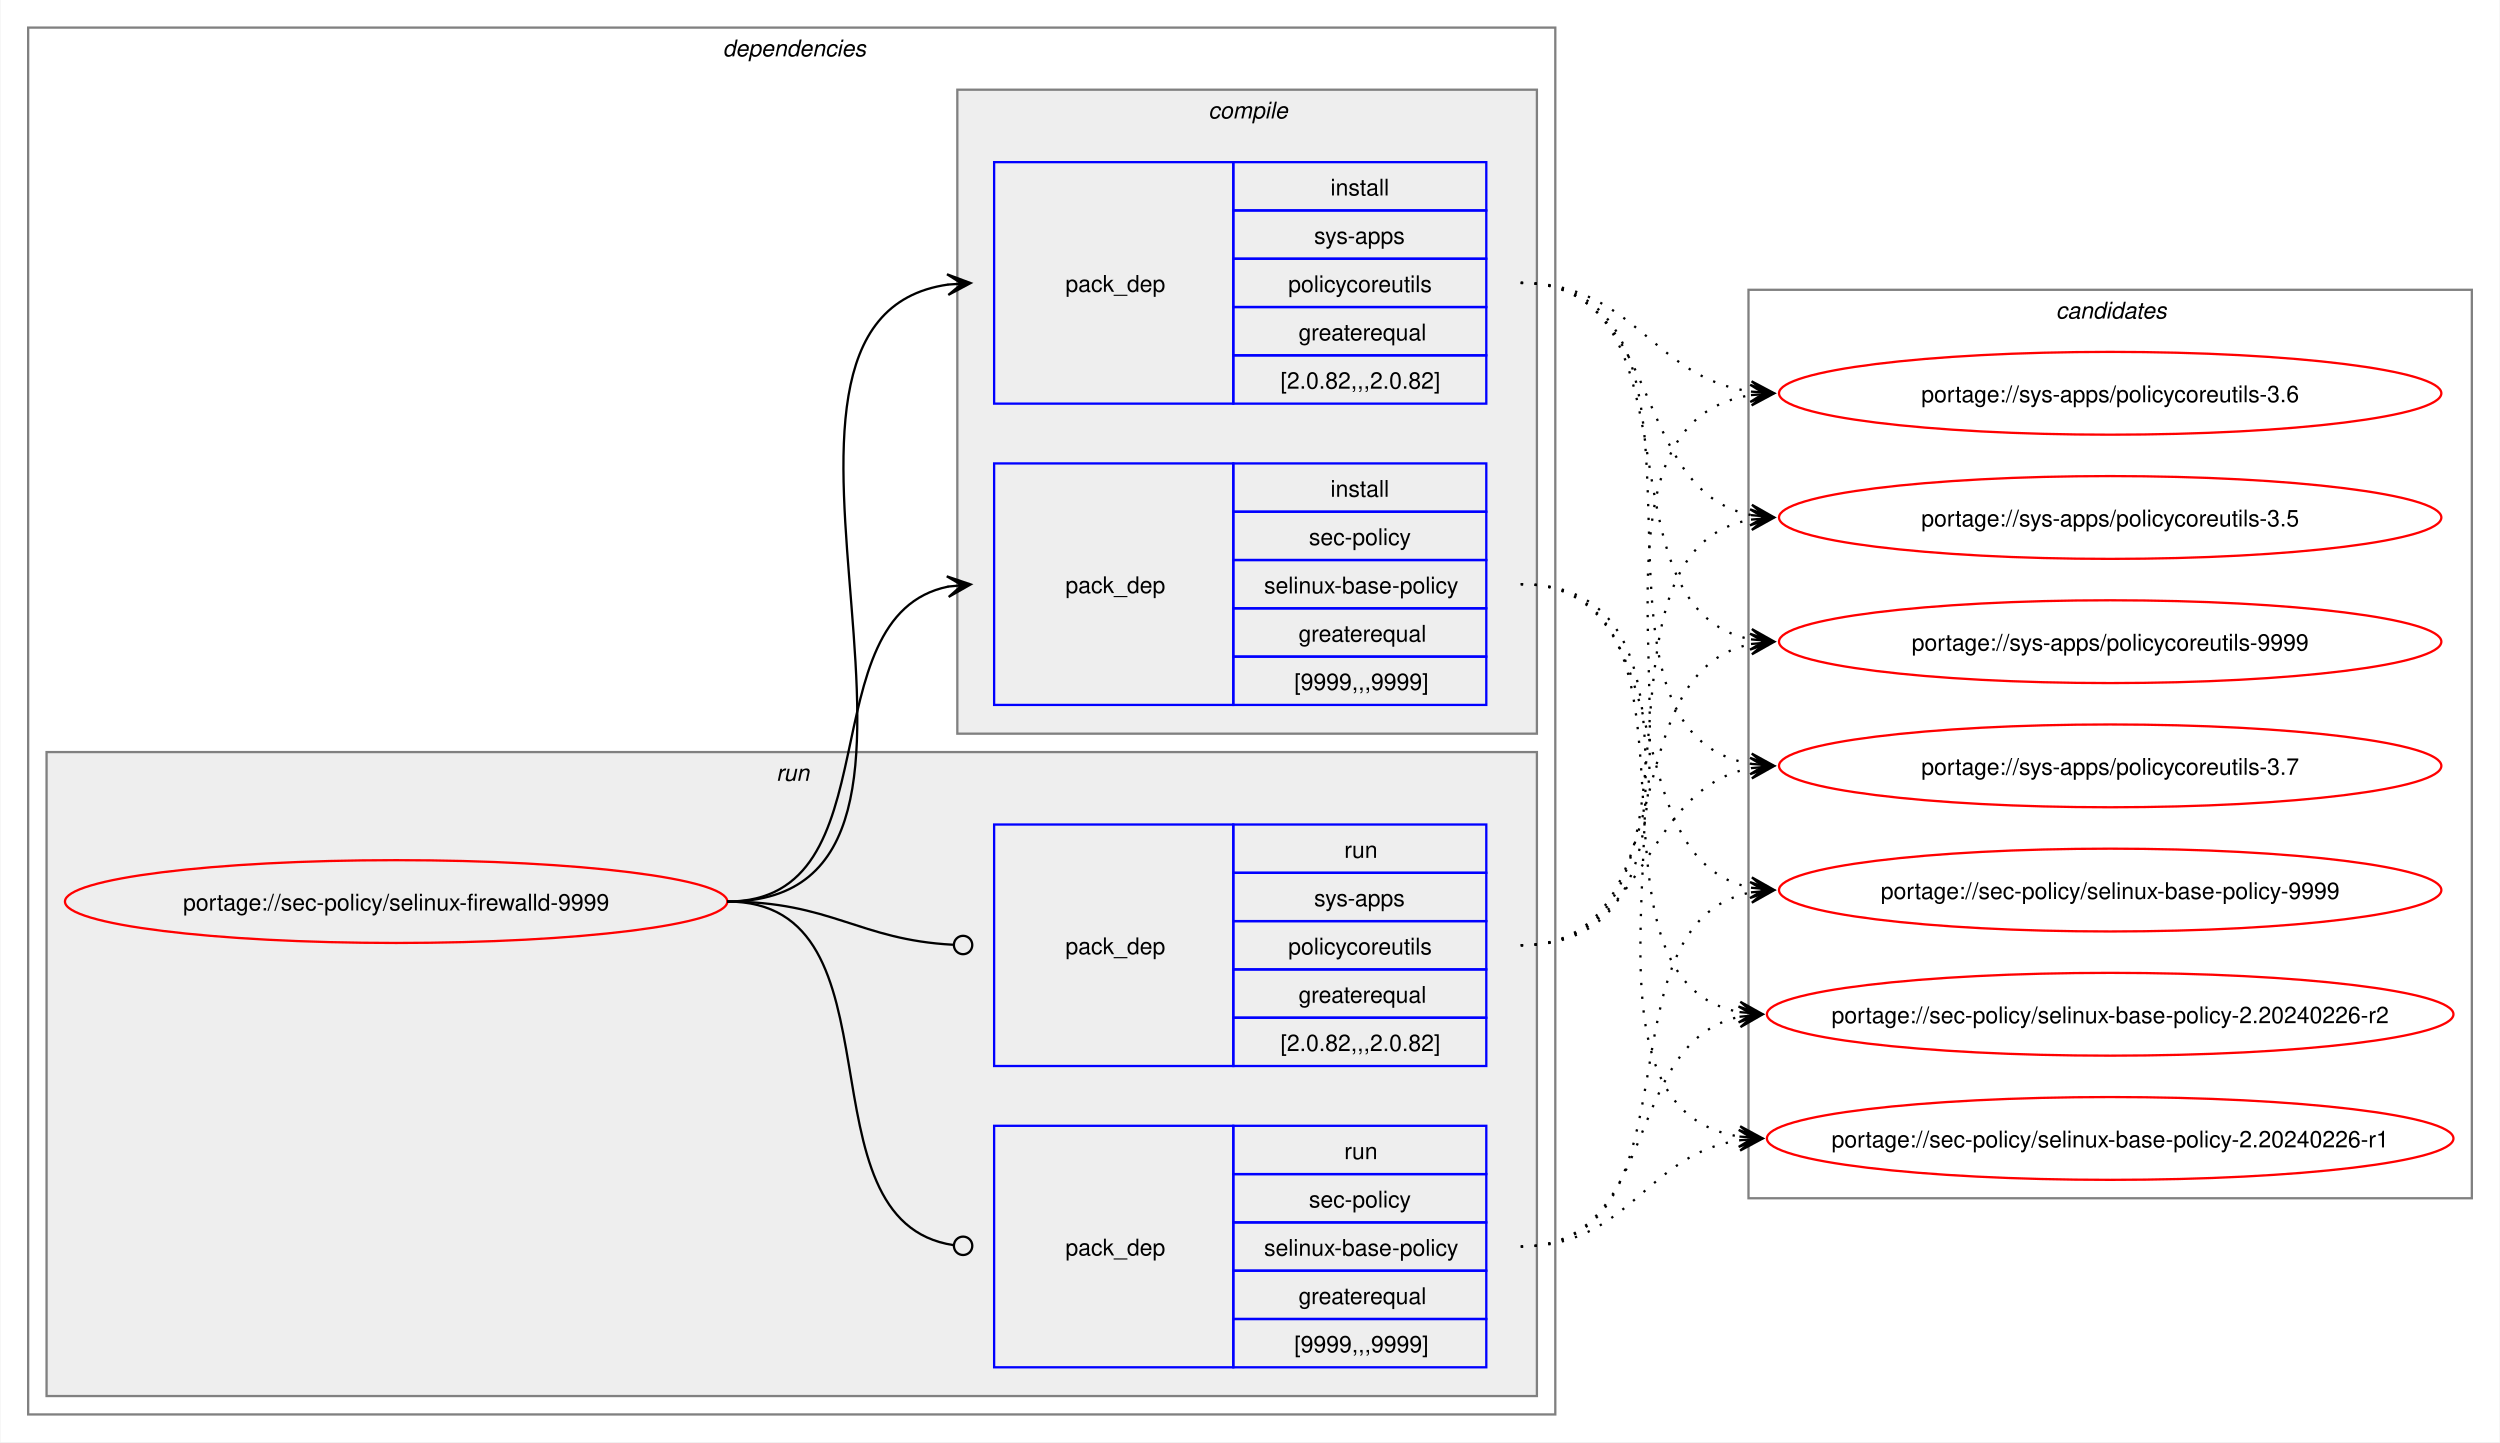
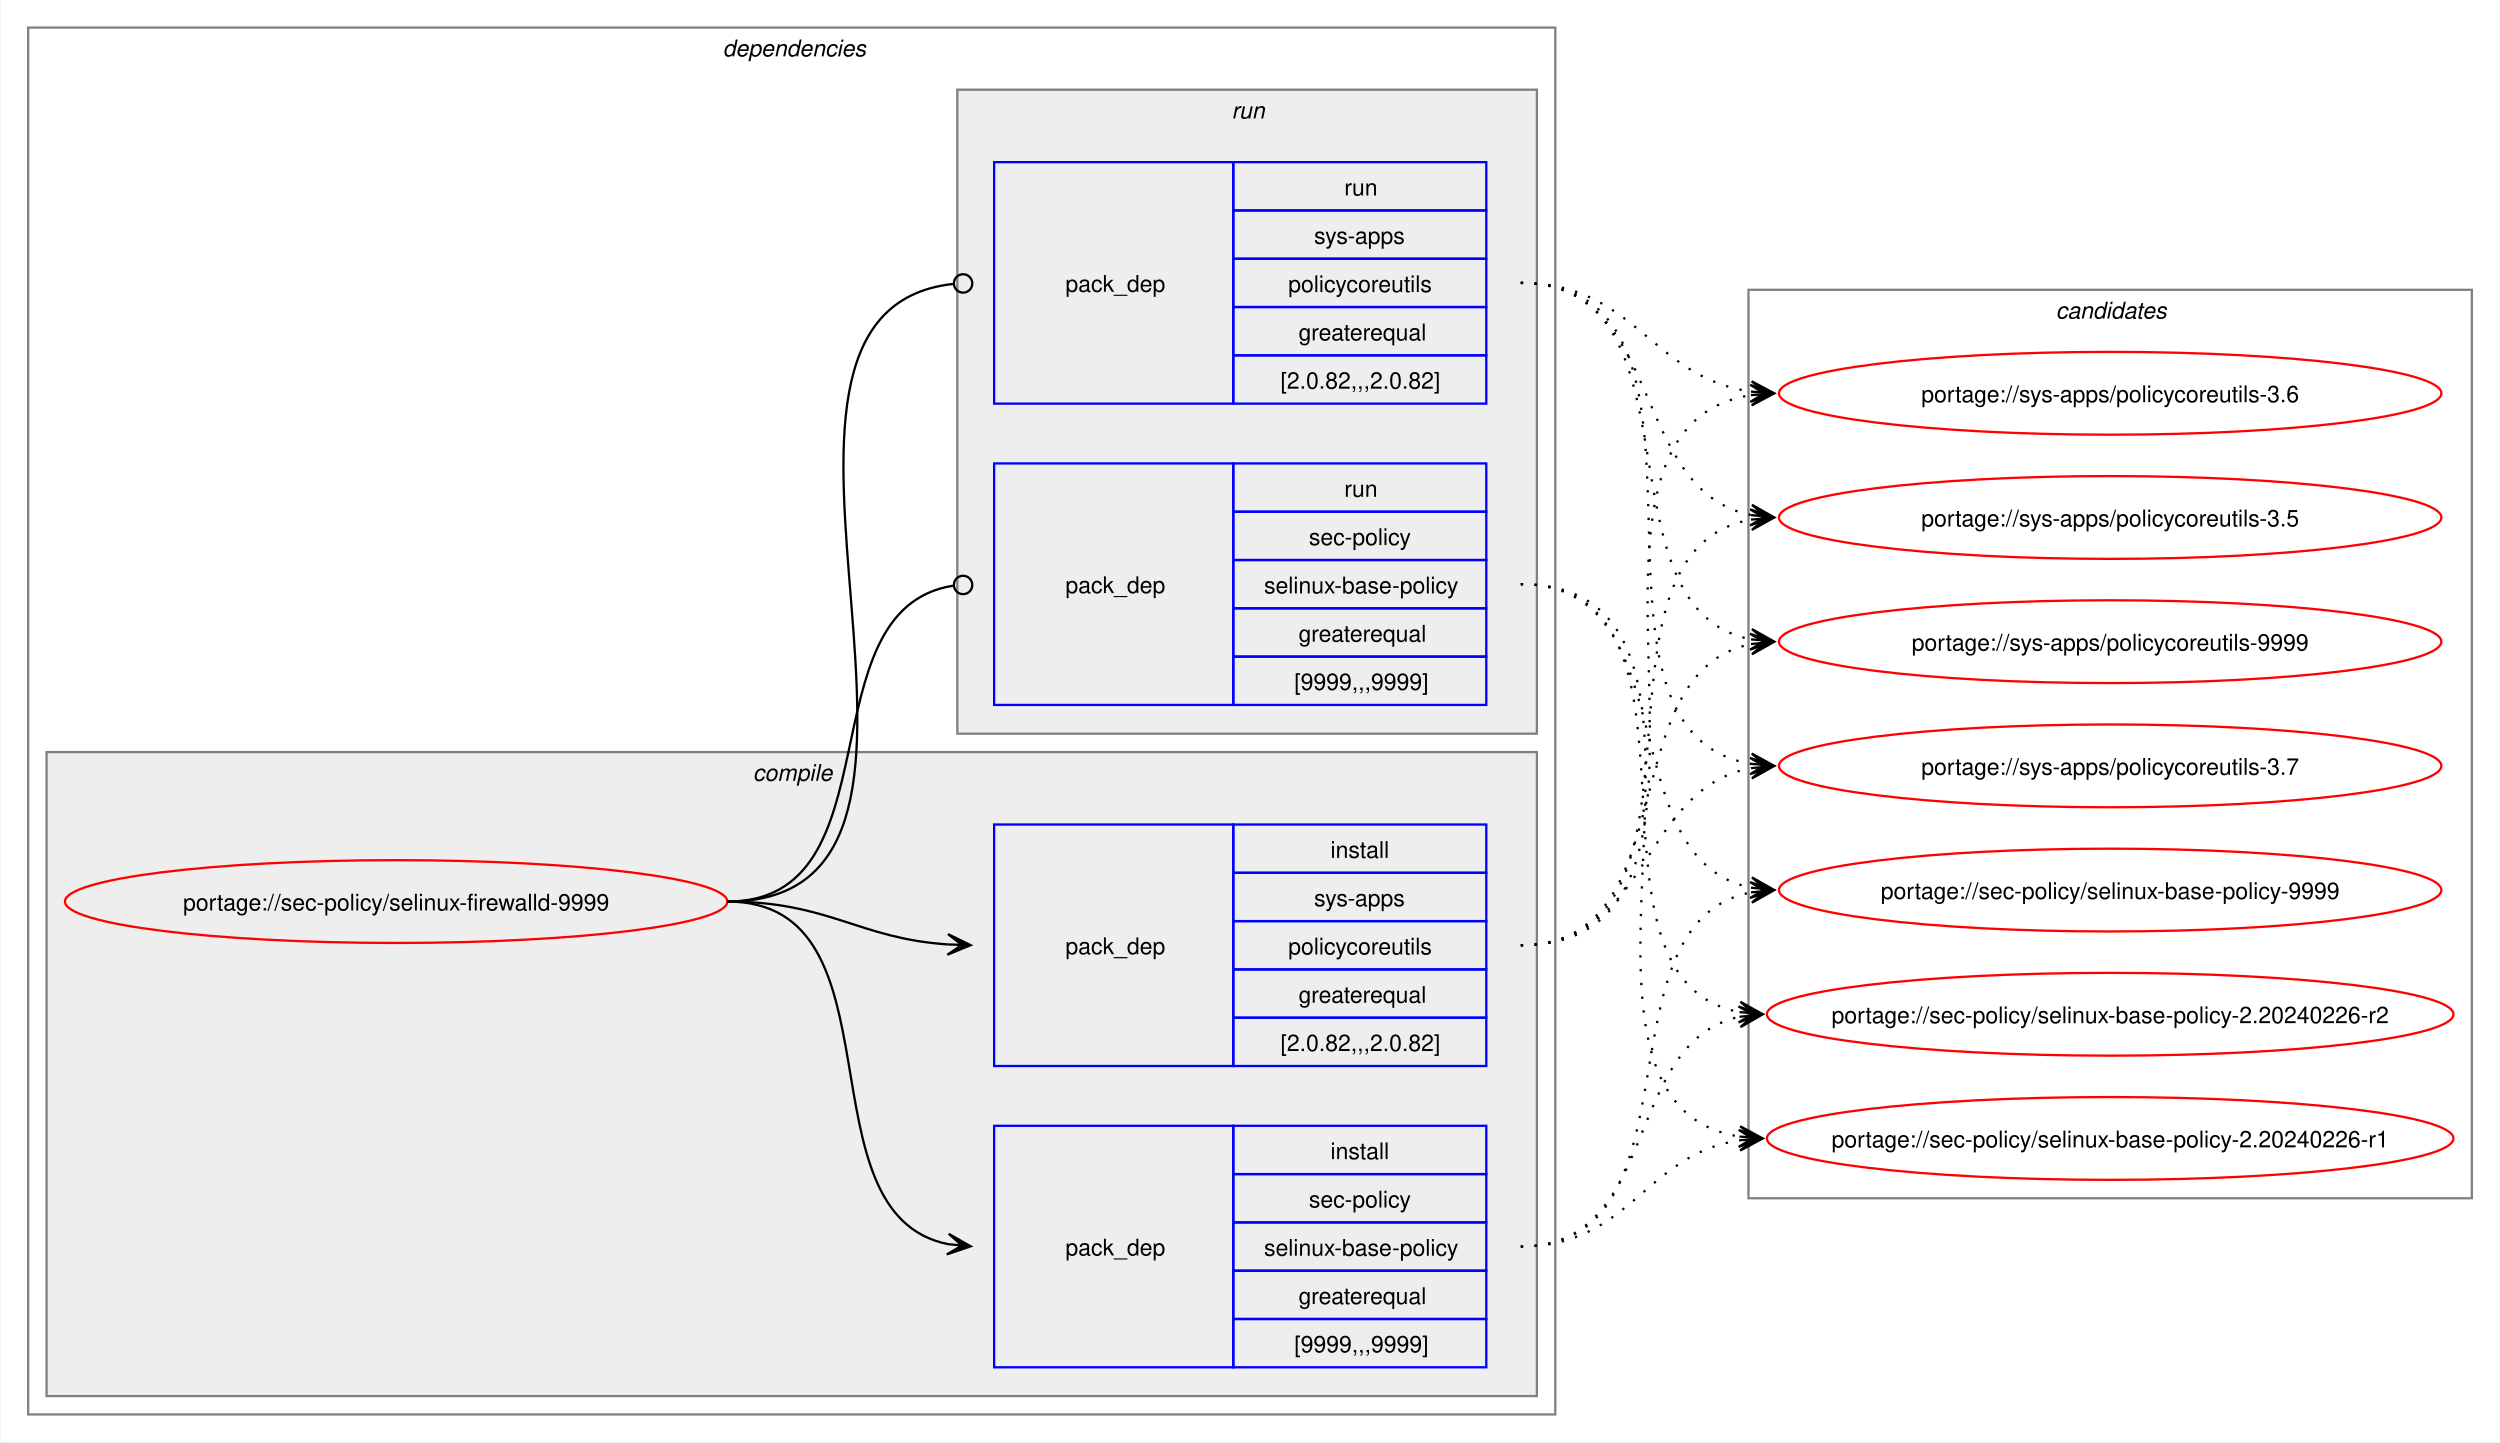
<svg xmlns="http://www.w3.org/2000/svg" xmlns:xlink="http://www.w3.org/1999/xlink" width="1087pt" height="627pt" viewBox="0.00 0.00 1086.51 627.00">
  <g id="graph0" class="graph" transform="scale(1 1) rotate(0) translate(4 623)">
    <polygon fill="white" stroke="none" points="-4,4 -4,-623 1082.51,-623 1082.51,4 -4,4" />
    <g id="clust2" class="cluster">
      <polygon fill="none" stroke="gray" points="8,-8 8,-611 672,-611 672,-8 8,-8" />
      <text text-anchor="start" x="310" y="-598.5" font-family="Helvetica,sans-Serif" font-style="italic" font-size="10.00">dependencies</text>
    </g>
+     <g id="clust3" class="cluster">
+       <polygon fill="#eeeeee" stroke="gray" points="16,-16 16,-296 664,-296 664,-16 16,-16" />
+       <text text-anchor="start" x="323.12" y="-283.5" font-family="Helvetica,sans-Serif" font-style="italic" font-size="10.00">compile</text>
+     </g>
    <g id="clust7" class="cluster">
-       <polygon fill="#eeeeee" stroke="gray" points="16,-16 16,-296 664,-296 664,-16 16,-16" />
-       <text text-anchor="start" x="333.25" y="-283.5" font-family="Helvetica,sans-Serif" font-style="italic" font-size="10.00">run</text>
-     </g>
-     <g id="clust3" class="cluster">
      <polygon fill="#eeeeee" stroke="gray" points="412,-304 412,-584 664,-584 664,-304 412,-304" />
-       <text text-anchor="start" x="521.12" y="-571.5" font-family="Helvetica,sans-Serif" font-style="italic" font-size="10.00">compile</text>
+       <text text-anchor="start" x="531.25" y="-571.5" font-family="Helvetica,sans-Serif" font-style="italic" font-size="10.00">run</text>
    </g>
    <g id="clust10" class="cluster">
      <polygon fill="none" stroke="gray" points="756,-102 756,-497 1070.51,-497 1070.51,-102 756,-102" />
      <text text-anchor="start" x="889.63" y="-484.5" font-family="Helvetica,sans-Serif" font-style="italic" font-size="10.00">candidates</text>
    </g>
    <g id="node1" class="node">
      <g id="a_node1">
        <a xlink:href="../sec-policy/selinux-firewalld-9999.svg" xlink:title="portage://sec-policy/selinux-firewalld-9999">
          <ellipse fill="none" stroke="red" cx="168" cy="-231" rx="144" ry="18" />
          <text text-anchor="middle" x="168" y="-227.12" font-family="Helvetica,sans-Serif" font-size="10.00">portage://sec-policy/selinux-firewalld-9999</text>
        </a>
      </g>
    </g>
    <g id="node2" class="node">
+       <polygon fill="none" stroke="blue" points="428,-28.5 428,-133.5 532,-133.5 532,-28.5 428,-28.5" />
+       <text text-anchor="start" x="459" y="-77.12" font-family="Helvetica,sans-Serif" font-size="10.00">pack_dep</text>
+       <polygon fill="none" stroke="blue" points="532,-112.5 532,-133.5 642,-133.5 642,-112.5 532,-112.5" />
+       <text text-anchor="start" x="574.25" y="-119" font-family="Helvetica,sans-Serif" font-size="10.00">install</text>
+       <polygon fill="none" stroke="blue" points="532,-91.5 532,-112.5 642,-112.5 642,-91.5 532,-91.5" />
+       <text text-anchor="start" x="564.87" y="-98" font-family="Helvetica,sans-Serif" font-size="10.00">sec-policy</text>
+       <polygon fill="none" stroke="blue" points="532,-70.5 532,-91.5 642,-91.5 642,-70.5 532,-70.5" />
+       <text text-anchor="start" x="545.37" y="-77" font-family="Helvetica,sans-Serif" font-size="10.00">selinux-base-policy</text>
+       <polygon fill="none" stroke="blue" points="532,-49.5 532,-70.5 642,-70.5 642,-49.5 532,-49.5" />
+       <text text-anchor="start" x="560.37" y="-56" font-family="Helvetica,sans-Serif" font-size="10.00">greaterequal</text>
+       <polygon fill="none" stroke="blue" points="532,-28.5 532,-49.5 642,-49.5 642,-28.5 532,-28.5" />
+       <text text-anchor="start" x="558.5" y="-35" font-family="Helvetica,sans-Serif" font-size="10.00">[9999,,,9999]</text>
+     </g>
+     <g id="edge1" class="edge">
+       <path fill="none" stroke="black" d="M312,-231C389.89,-231 342.32,-95.29 407.96,-82.04" />
+       <polygon fill="black" stroke="black" points="417.79,-81.11 408.25,-86.53 414.02,-81.47 407.83,-82.05 407.83,-82.05 407.83,-82.05 414.02,-81.47 407.41,-77.57 417.79,-81.11" />
+     </g>
+     <g id="node3" class="node">
+       <polygon fill="none" stroke="blue" points="428,-159.5 428,-264.5 532,-264.5 532,-159.5 428,-159.5" />
+       <text text-anchor="start" x="459" y="-208.12" font-family="Helvetica,sans-Serif" font-size="10.00">pack_dep</text>
+       <polygon fill="none" stroke="blue" points="532,-243.5 532,-264.5 642,-264.5 642,-243.5 532,-243.5" />
+       <text text-anchor="start" x="574.25" y="-250" font-family="Helvetica,sans-Serif" font-size="10.00">install</text>
+       <polygon fill="none" stroke="blue" points="532,-222.5 532,-243.5 642,-243.5 642,-222.5 532,-222.5" />
+       <text text-anchor="start" x="567.12" y="-229" font-family="Helvetica,sans-Serif" font-size="10.00">sys-apps</text>
+       <polygon fill="none" stroke="blue" points="532,-201.5 532,-222.5 642,-222.5 642,-201.5 532,-201.5" />
+       <text text-anchor="start" x="555.87" y="-208" font-family="Helvetica,sans-Serif" font-size="10.00">policycoreutils</text>
+       <polygon fill="none" stroke="blue" points="532,-180.5 532,-201.5 642,-201.5 642,-180.5 532,-180.5" />
+       <text text-anchor="start" x="560.37" y="-187" font-family="Helvetica,sans-Serif" font-size="10.00">greaterequal</text>
+       <polygon fill="none" stroke="blue" points="532,-159.5 532,-180.5 642,-180.5 642,-159.5 532,-159.5" />
+       <text text-anchor="start" x="552.5" y="-166" font-family="Helvetica,sans-Serif" font-size="10.00">[2.0.82,,,2.0.82]</text>
+     </g>
+     <g id="edge2" class="edge">
+       <path fill="none" stroke="black" d="M312,-231C356.34,-231 368.74,-214.99 407.84,-212.36" />
+       <polygon fill="black" stroke="black" points="417.78,-212.04 407.93,-216.86 414,-212.16 407.79,-212.36 407.79,-212.36 407.79,-212.36 414,-212.16 407.64,-207.87 417.78,-212.04" />
+     </g>
+     <g id="node4" class="node">
      <polygon fill="none" stroke="blue" points="428,-316.5 428,-421.5 532,-421.5 532,-316.5 428,-316.5" />
      <text text-anchor="start" x="459" y="-365.12" font-family="Helvetica,sans-Serif" font-size="10.00">pack_dep</text>
      <polygon fill="none" stroke="blue" points="532,-400.5 532,-421.5 642,-421.5 642,-400.5 532,-400.5" />
-       <text text-anchor="start" x="574.25" y="-407" font-family="Helvetica,sans-Serif" font-size="10.00">install</text>
+       <text text-anchor="start" x="580.25" y="-407" font-family="Helvetica,sans-Serif" font-size="10.00">run</text>
      <polygon fill="none" stroke="blue" points="532,-379.5 532,-400.5 642,-400.5 642,-379.5 532,-379.5" />
      <text text-anchor="start" x="564.87" y="-386" font-family="Helvetica,sans-Serif" font-size="10.00">sec-policy</text>
      <polygon fill="none" stroke="blue" points="532,-358.5 532,-379.5 642,-379.5 642,-358.5 532,-358.5" />
      <text text-anchor="start" x="545.37" y="-365" font-family="Helvetica,sans-Serif" font-size="10.00">selinux-base-policy</text>
      <polygon fill="none" stroke="blue" points="532,-337.5 532,-358.5 642,-358.5 642,-337.5 532,-337.5" />
      <text text-anchor="start" x="560.37" y="-344" font-family="Helvetica,sans-Serif" font-size="10.00">greaterequal</text>
      <polygon fill="none" stroke="blue" points="532,-316.5 532,-337.5 642,-337.5 642,-316.5 532,-316.5" />
      <text text-anchor="start" x="558.5" y="-323" font-family="Helvetica,sans-Serif" font-size="10.00">[9999,,,9999]</text>
    </g>
-     <g id="edge1" class="edge">
-       <path fill="none" stroke="black" d="M312,-231C385.67,-231 345.96,-355.34 408.12,-367.97" />
-       <polygon fill="black" stroke="black" points="417.79,-368.89 407.41,-372.42 414.02,-368.53 407.83,-367.94 407.83,-367.94 407.83,-367.94 414.02,-368.53 408.26,-363.46 417.79,-368.89" />
-     </g>
-     <g id="node3" class="node">
+     <g id="edge3" class="edge">
+       <path fill="none" stroke="black" d="M312,-231C386.43,-231 345.13,-357.91 410.07,-368.32" />
+       <ellipse fill="none" stroke="black" cx="414.51" cy="-368.66" rx="4" ry="4" />
+     </g>
+     <g id="node5" class="node">
      <polygon fill="none" stroke="blue" points="428,-447.5 428,-552.5 532,-552.5 532,-447.5 428,-447.5" />
      <text text-anchor="start" x="459" y="-496.12" font-family="Helvetica,sans-Serif" font-size="10.00">pack_dep</text>
      <polygon fill="none" stroke="blue" points="532,-531.5 532,-552.5 642,-552.5 642,-531.5 532,-531.5" />
-       <text text-anchor="start" x="574.25" y="-538" font-family="Helvetica,sans-Serif" font-size="10.00">install</text>
+       <text text-anchor="start" x="580.25" y="-538" font-family="Helvetica,sans-Serif" font-size="10.00">run</text>
      <polygon fill="none" stroke="blue" points="532,-510.5 532,-531.5 642,-531.5 642,-510.5 532,-510.5" />
      <text text-anchor="start" x="567.12" y="-517" font-family="Helvetica,sans-Serif" font-size="10.00">sys-apps</text>
      <polygon fill="none" stroke="blue" points="532,-489.5 532,-510.5 642,-510.5 642,-489.5 532,-489.5" />
      <text text-anchor="start" x="555.87" y="-496" font-family="Helvetica,sans-Serif" font-size="10.00">policycoreutils</text>
      <polygon fill="none" stroke="blue" points="532,-468.5 532,-489.5 642,-489.5 642,-468.5 532,-468.5" />
      <text text-anchor="start" x="560.37" y="-475" font-family="Helvetica,sans-Serif" font-size="10.00">greaterequal</text>
      <polygon fill="none" stroke="blue" points="532,-447.5 532,-468.5 642,-468.5 642,-447.5 532,-447.5" />
      <text text-anchor="start" x="552.5" y="-454" font-family="Helvetica,sans-Serif" font-size="10.00">[2.0.82,,,2.0.82]</text>
    </g>
-     <g id="edge2" class="edge">
-       <path fill="none" stroke="black" d="M312,-231C436.77,-231 299.18,-483.96 408.07,-499.28" />
-       <polygon fill="black" stroke="black" points="417.78,-499.92 407.51,-503.75 414.01,-499.67 407.81,-499.26 407.81,-499.26 407.81,-499.26 414.01,-499.67 408.1,-494.77 417.78,-499.92" />
-     </g>
-     <g id="node4" class="node">
-       <polygon fill="none" stroke="blue" points="428,-28.5 428,-133.5 532,-133.5 532,-28.5 428,-28.5" />
-       <text text-anchor="start" x="459" y="-77.12" font-family="Helvetica,sans-Serif" font-size="10.00">pack_dep</text>
-       <polygon fill="none" stroke="blue" points="532,-112.5 532,-133.5 642,-133.5 642,-112.5 532,-112.5" />
-       <text text-anchor="start" x="580.25" y="-119" font-family="Helvetica,sans-Serif" font-size="10.00">run</text>
-       <polygon fill="none" stroke="blue" points="532,-91.5 532,-112.5 642,-112.5 642,-91.5 532,-91.5" />
-       <text text-anchor="start" x="564.87" y="-98" font-family="Helvetica,sans-Serif" font-size="10.00">sec-policy</text>
-       <polygon fill="none" stroke="blue" points="532,-70.5 532,-91.5 642,-91.5 642,-70.5 532,-70.5" />
-       <text text-anchor="start" x="545.37" y="-77" font-family="Helvetica,sans-Serif" font-size="10.00">selinux-base-policy</text>
-       <polygon fill="none" stroke="blue" points="532,-49.5 532,-70.5 642,-70.5 642,-49.5 532,-49.5" />
-       <text text-anchor="start" x="560.37" y="-56" font-family="Helvetica,sans-Serif" font-size="10.00">greaterequal</text>
-       <polygon fill="none" stroke="blue" points="532,-28.5 532,-49.5 642,-49.5 642,-28.5 532,-28.5" />
-       <text text-anchor="start" x="558.5" y="-35" font-family="Helvetica,sans-Serif" font-size="10.00">[9999,,,9999]</text>
-     </g>
-     <g id="edge3" class="edge">
-       <path fill="none" stroke="black" d="M312,-231C390.85,-231 341.13,-91.93 410.44,-81.6" />
-       <ellipse fill="none" stroke="black" cx="414.51" cy="-81.32" rx="4" ry="4" />
-     </g>
-     <g id="node5" class="node">
-       <polygon fill="none" stroke="blue" points="428,-159.5 428,-264.5 532,-264.5 532,-159.5 428,-159.5" />
-       <text text-anchor="start" x="459" y="-208.12" font-family="Helvetica,sans-Serif" font-size="10.00">pack_dep</text>
-       <polygon fill="none" stroke="blue" points="532,-243.5 532,-264.5 642,-264.5 642,-243.5 532,-243.5" />
-       <text text-anchor="start" x="580.25" y="-250" font-family="Helvetica,sans-Serif" font-size="10.00">run</text>
-       <polygon fill="none" stroke="blue" points="532,-222.5 532,-243.5 642,-243.5 642,-222.5 532,-222.5" />
-       <text text-anchor="start" x="567.12" y="-229" font-family="Helvetica,sans-Serif" font-size="10.00">sys-apps</text>
-       <polygon fill="none" stroke="blue" points="532,-201.5 532,-222.5 642,-222.5 642,-201.5 532,-201.5" />
-       <text text-anchor="start" x="555.87" y="-208" font-family="Helvetica,sans-Serif" font-size="10.00">policycoreutils</text>
-       <polygon fill="none" stroke="blue" points="532,-180.5 532,-201.5 642,-201.5 642,-180.5 532,-180.5" />
-       <text text-anchor="start" x="560.37" y="-187" font-family="Helvetica,sans-Serif" font-size="10.00">greaterequal</text>
-       <polygon fill="none" stroke="blue" points="532,-159.5 532,-180.5 642,-180.5 642,-159.5 532,-159.5" />
-       <text text-anchor="start" x="552.5" y="-166" font-family="Helvetica,sans-Serif" font-size="10.00">[2.0.82,,,2.0.82]</text>
-     </g>
    <g id="edge4" class="edge">
-       <path fill="none" stroke="black" d="M312,-231C357.19,-231 369.2,-214.37 410.11,-212.23" />
-       <ellipse fill="none" stroke="black" cx="414.5" cy="-212.11" rx="4" ry="4" />
+       <path fill="none" stroke="black" d="M312,-231C437.53,-231 297.51,-487.03 410.07,-499.53" />
+       <ellipse fill="none" stroke="black" cx="414.51" cy="-499.76" rx="4" ry="4" />
    </g>
    <g id="node6" class="node">
      <g id="a_node6">
        <a xlink:href="../sec-policy/selinux-base-policy-9999.svg" xlink:title="portage://sec-policy/selinux-base-policy-9999">
          <ellipse fill="none" stroke="red" cx="913.26" cy="-236" rx="144" ry="18" />
          <text text-anchor="middle" x="913.26" y="-232.12" font-family="Helvetica,sans-Serif" font-size="10.00">portage://sec-policy/selinux-base-policy-9999</text>
        </a>
      </g>
    </g>
    <g id="edge5" class="edge">
-       <path fill="none" stroke="black" stroke-dasharray="1,5" d="M657,-369C730.15,-369 695.24,-249.16 757.41,-236.99" />
-       <polygon fill="black" stroke="black" points="767.04,-236.11 757.49,-241.51 763.28,-236.46 757.08,-237.02 757.08,-237.02 757.08,-237.02 763.28,-236.46 756.67,-232.54 767.04,-236.11" />
+       <path fill="none" stroke="black" stroke-dasharray="1,5" d="M657,-81C737.82,-81 688.61,-221.81 757.24,-235.01" />
+       <polygon fill="black" stroke="black" points="767.04,-235.89 756.68,-239.48 763.28,-235.55 757.08,-235 757.08,-235 757.08,-235 763.28,-235.55 757.48,-230.51 767.04,-235.89" />
    </g>
    <g id="node7" class="node">
      <g id="a_node7">
        <a xlink:href="../sec-policy/selinux-base-policy-2.20240226-r2.svg" xlink:title="portage://sec-policy/selinux-base-policy-2.20240226-r2">
          <ellipse fill="none" stroke="red" cx="913.26" cy="-182" rx="149.26" ry="18" />
          <text text-anchor="middle" x="913.26" y="-178.12" font-family="Helvetica,sans-Serif" font-size="10.00">portage://sec-policy/selinux-base-policy-2.20240226-r2</text>
        </a>
      </g>
    </g>
    <g id="edge6" class="edge">
-       <path fill="none" stroke="black" stroke-dasharray="1,5" d="M657,-369C748.67,-369 674.33,-197.03 752.38,-182.92" />
-       <polygon fill="black" stroke="black" points="762.04,-182.1 752.46,-187.43 758.27,-182.42 752.08,-182.94 752.08,-182.94 752.08,-182.94 758.27,-182.42 751.7,-178.46 762.04,-182.1" />
+       <path fill="none" stroke="black" stroke-dasharray="1,5" d="M657,-81C718.21,-81 700.69,-170.14 752.36,-180.93" />
+       <polygon fill="black" stroke="black" points="762.04,-181.88 751.65,-185.39 758.28,-181.51 752.09,-180.91 752.09,-180.91 752.09,-180.91 758.28,-181.51 752.53,-176.43 762.04,-181.88" />
    </g>
    <g id="node8" class="node">
      <g id="a_node8">
        <a xlink:href="../sec-policy/selinux-base-policy-2.20240226-r1.svg" xlink:title="portage://sec-policy/selinux-base-policy-2.20240226-r1">
          <ellipse fill="none" stroke="red" cx="913.26" cy="-128" rx="149.26" ry="18" />
          <text text-anchor="middle" x="913.26" y="-124.12" font-family="Helvetica,sans-Serif" font-size="10.00">portage://sec-policy/selinux-base-policy-2.20240226-r1</text>
        </a>
      </g>
    </g>
    <g id="edge7" class="edge">
-       <path fill="none" stroke="black" stroke-dasharray="1,5" d="M657,-369C770.06,-369 654.65,-144.19 752.09,-128.83" />
-       <polygon fill="black" stroke="black" points="762.04,-128.09 752.4,-133.31 758.27,-128.37 752.07,-128.83 752.07,-128.83 752.07,-128.83 758.27,-128.37 751.74,-124.34 762.04,-128.09" />
+       <path fill="none" stroke="black" stroke-dasharray="1,5" d="M657,-81C704.7,-81 710.88,-121.11 752.26,-127.22" />
+       <polygon fill="black" stroke="black" points="762.04,-127.91 751.75,-131.7 758.27,-127.65 752.06,-127.21 752.06,-127.21 752.06,-127.21 758.27,-127.65 752.38,-122.72 762.04,-127.91" />
    </g>
    <g id="node9" class="node">
      <g id="a_node9">
        <a xlink:href="../sys-apps/policycoreutils-9999.svg" xlink:title="portage://sys-apps/policycoreutils-9999">
          <ellipse fill="none" stroke="red" cx="913.26" cy="-344" rx="144" ry="18" />
          <text text-anchor="middle" x="913.26" y="-340.12" font-family="Helvetica,sans-Serif" font-size="10.00">portage://sys-apps/policycoreutils-9999</text>
        </a>
      </g>
    </g>
    <g id="edge8" class="edge">
-       <path fill="none" stroke="black" stroke-dasharray="1,5" d="M657,-500C738.17,-500 688.32,-358.28 757.2,-345" />
-       <polygon fill="black" stroke="black" points="767.04,-344.11 757.49,-349.49 763.28,-344.45 757.08,-345.01 757.08,-345.01 757.08,-345.01 763.28,-344.45 756.68,-340.53 767.04,-344.11" />
+       <path fill="none" stroke="black" stroke-dasharray="1,5" d="M657,-212C729.83,-212 695.51,-330.93 757.46,-343.01" />
+       <polygon fill="black" stroke="black" points="767.04,-343.89 756.67,-347.46 763.28,-343.55 757.08,-342.98 757.08,-342.98 757.08,-342.98 763.28,-343.55 757.49,-338.5 767.04,-343.89" />
    </g>
    <g id="node10" class="node">
      <g id="a_node10">
        <a xlink:href="../sys-apps/policycoreutils-3.7.svg" xlink:title="portage://sys-apps/policycoreutils-3.7">
          <ellipse fill="none" stroke="red" cx="913.26" cy="-290" rx="144" ry="18" />
          <text text-anchor="middle" x="913.26" y="-286.12" font-family="Helvetica,sans-Serif" font-size="10.00">portage://sys-apps/policycoreutils-3.7</text>
        </a>
      </g>
    </g>
    <g id="edge9" class="edge">
-       <path fill="none" stroke="black" stroke-dasharray="1,5" d="M657,-500C758.7,-500 669.77,-305.3 757.33,-290.85" />
-       <polygon fill="black" stroke="black" points="767.04,-290.09 757.42,-295.35 763.27,-290.39 757.07,-290.87 757.07,-290.87 757.07,-290.87 763.27,-290.39 756.72,-286.38 767.04,-290.09" />
+       <path fill="none" stroke="black" stroke-dasharray="1,5" d="M657,-212C713.38,-212 708.82,-279.98 757.11,-289.01" />
+       <polygon fill="black" stroke="black" points="767.04,-289.89 756.68,-293.49 763.27,-289.56 757.08,-289.01 757.08,-289.01 757.08,-289.01 763.27,-289.56 757.48,-284.53 767.04,-289.89" />
    </g>
    <g id="node11" class="node">
      <g id="a_node11">
        <a xlink:href="../sys-apps/policycoreutils-3.6.svg" xlink:title="portage://sys-apps/policycoreutils-3.6">
          <ellipse fill="none" stroke="red" cx="913.26" cy="-452" rx="144" ry="18" />
          <text text-anchor="middle" x="913.26" y="-448.12" font-family="Helvetica,sans-Serif" font-size="10.00">portage://sys-apps/policycoreutils-3.6</text>
        </a>
      </g>
    </g>
    <g id="edge10" class="edge">
-       <path fill="none" stroke="black" stroke-dasharray="1,5" d="M657,-500C706.96,-500 713.63,-458.69 757.33,-452.72" />
-       <polygon fill="black" stroke="black" points="767.04,-452.08 757.36,-457.22 763.27,-452.33 757.06,-452.73 757.06,-452.73 757.06,-452.73 763.27,-452.33 756.77,-448.24 767.04,-452.08" />
+       <path fill="none" stroke="black" stroke-dasharray="1,5" d="M657,-212C770.67,-212 658.65,-436.33 757.33,-451.22" />
+       <polygon fill="black" stroke="black" points="767.04,-451.91 756.75,-455.69 763.27,-451.65 757.07,-451.21 757.07,-451.21 757.07,-451.21 763.27,-451.65 757.38,-446.72 767.04,-451.91" />
    </g>
    <g id="node12" class="node">
      <g id="a_node12">
        <a xlink:href="../sys-apps/policycoreutils-3.5.svg" xlink:title="portage://sys-apps/policycoreutils-3.5">
          <ellipse fill="none" stroke="red" cx="913.26" cy="-398" rx="144" ry="18" />
          <text text-anchor="middle" x="913.26" y="-394.12" font-family="Helvetica,sans-Serif" font-size="10.00">portage://sys-apps/policycoreutils-3.5</text>
        </a>
      </g>
    </g>
    <g id="edge11" class="edge">
+       <path fill="none" stroke="black" stroke-dasharray="1,5" d="M657,-212C749.38,-212 678.31,-383.06 757.28,-397.09" />
+       <polygon fill="black" stroke="black" points="767.04,-397.9 756.7,-401.55 763.27,-397.59 757.08,-397.07 757.08,-397.07 757.08,-397.07 763.27,-397.59 757.45,-392.59 767.04,-397.9" />
+     </g>
+     <g id="edge12" class="edge">
+       <path fill="none" stroke="black" stroke-dasharray="1,5" d="M657,-369C730.15,-369 695.24,-249.16 757.41,-236.99" />
+       <polygon fill="black" stroke="black" points="767.04,-236.11 757.49,-241.51 763.28,-236.46 757.08,-237.02 757.08,-237.02 757.08,-237.02 763.28,-236.46 756.67,-232.54 767.04,-236.11" />
+     </g>
+     <g id="edge13" class="edge">
+       <path fill="none" stroke="black" stroke-dasharray="1,5" d="M657,-369C748.67,-369 674.33,-197.03 752.38,-182.92" />
+       <polygon fill="black" stroke="black" points="762.04,-182.1 752.46,-187.43 758.27,-182.42 752.08,-182.94 752.08,-182.94 752.08,-182.94 758.27,-182.42 751.7,-178.46 762.04,-182.1" />
+     </g>
+     <g id="edge14" class="edge">
+       <path fill="none" stroke="black" stroke-dasharray="1,5" d="M657,-369C770.06,-369 654.65,-144.19 752.09,-128.83" />
+       <polygon fill="black" stroke="black" points="762.04,-128.09 752.4,-133.31 758.27,-128.37 752.07,-128.83 752.07,-128.83 752.07,-128.83 758.27,-128.37 751.74,-124.34 762.04,-128.09" />
+     </g>
+     <g id="edge15" class="edge">
+       <path fill="none" stroke="black" stroke-dasharray="1,5" d="M657,-500C738.17,-500 688.32,-358.28 757.2,-345" />
+       <polygon fill="black" stroke="black" points="767.04,-344.11 757.49,-349.49 763.28,-344.45 757.08,-345.01 757.08,-345.01 757.08,-345.01 763.28,-344.45 756.68,-340.53 767.04,-344.11" />
+     </g>
+     <g id="edge16" class="edge">
+       <path fill="none" stroke="black" stroke-dasharray="1,5" d="M657,-500C758.7,-500 669.77,-305.3 757.33,-290.85" />
+       <polygon fill="black" stroke="black" points="767.04,-290.09 757.42,-295.35 763.27,-290.39 757.07,-290.87 757.07,-290.87 757.07,-290.87 763.27,-290.39 756.72,-286.38 767.04,-290.09" />
+     </g>
+     <g id="edge17" class="edge">
+       <path fill="none" stroke="black" stroke-dasharray="1,5" d="M657,-500C706.96,-500 713.63,-458.69 757.33,-452.72" />
+       <polygon fill="black" stroke="black" points="767.04,-452.08 757.36,-457.22 763.27,-452.33 757.06,-452.73 757.06,-452.73 757.06,-452.73 763.27,-452.33 756.77,-448.24 767.04,-452.08" />
+     </g>
+     <g id="edge18" class="edge">
      <path fill="none" stroke="black" stroke-dasharray="1,5" d="M657,-500C720.15,-500 703.55,-409.6 757.35,-399.01" />
      <polygon fill="black" stroke="black" points="767.04,-398.11 757.5,-403.52 763.28,-398.46 757.08,-399.03 757.08,-399.03 757.08,-399.03 763.28,-398.46 756.67,-394.55 767.04,-398.11" />
    </g>
-     <g id="edge12" class="edge">
-       <path fill="none" stroke="black" stroke-dasharray="1,5" d="M657,-81C737.82,-81 688.61,-221.81 757.24,-235.01" />
-       <polygon fill="black" stroke="black" points="767.04,-235.89 756.68,-239.48 763.28,-235.55 757.08,-235 757.08,-235 757.08,-235 763.28,-235.55 757.48,-230.51 767.04,-235.89" />
-     </g>
-     <g id="edge13" class="edge">
-       <path fill="none" stroke="black" stroke-dasharray="1,5" d="M657,-81C718.21,-81 700.69,-170.14 752.36,-180.93" />
-       <polygon fill="black" stroke="black" points="762.04,-181.88 751.65,-185.39 758.28,-181.51 752.09,-180.91 752.09,-180.91 752.09,-180.91 758.28,-181.51 752.53,-176.43 762.04,-181.88" />
-     </g>
-     <g id="edge14" class="edge">
-       <path fill="none" stroke="black" stroke-dasharray="1,5" d="M657,-81C704.7,-81 710.88,-121.11 752.26,-127.22" />
-       <polygon fill="black" stroke="black" points="762.04,-127.91 751.75,-131.7 758.27,-127.65 752.06,-127.21 752.06,-127.21 752.06,-127.21 758.27,-127.65 752.38,-122.72 762.04,-127.91" />
-     </g>
-     <g id="edge15" class="edge">
-       <path fill="none" stroke="black" stroke-dasharray="1,5" d="M657,-212C729.83,-212 695.51,-330.93 757.46,-343.01" />
-       <polygon fill="black" stroke="black" points="767.04,-343.89 756.67,-347.46 763.28,-343.55 757.08,-342.98 757.08,-342.98 757.08,-342.98 763.28,-343.55 757.49,-338.5 767.04,-343.89" />
-     </g>
-     <g id="edge16" class="edge">
-       <path fill="none" stroke="black" stroke-dasharray="1,5" d="M657,-212C713.38,-212 708.82,-279.98 757.11,-289.01" />
-       <polygon fill="black" stroke="black" points="767.04,-289.89 756.68,-293.49 763.27,-289.56 757.08,-289.01 757.08,-289.01 757.08,-289.01 763.27,-289.56 757.48,-284.53 767.04,-289.89" />
-     </g>
-     <g id="edge17" class="edge">
-       <path fill="none" stroke="black" stroke-dasharray="1,5" d="M657,-212C770.67,-212 658.65,-436.33 757.33,-451.22" />
-       <polygon fill="black" stroke="black" points="767.04,-451.91 756.75,-455.69 763.27,-451.65 757.07,-451.21 757.07,-451.21 757.07,-451.21 763.27,-451.65 757.38,-446.72 767.04,-451.91" />
-     </g>
-     <g id="edge18" class="edge">
-       <path fill="none" stroke="black" stroke-dasharray="1,5" d="M657,-212C749.38,-212 678.31,-383.06 757.28,-397.09" />
-       <polygon fill="black" stroke="black" points="767.04,-397.9 756.7,-401.55 763.27,-397.59 757.08,-397.07 757.08,-397.07 757.08,-397.07 763.27,-397.59 757.45,-392.59 767.04,-397.9" />
-     </g>
  </g>
</svg>
